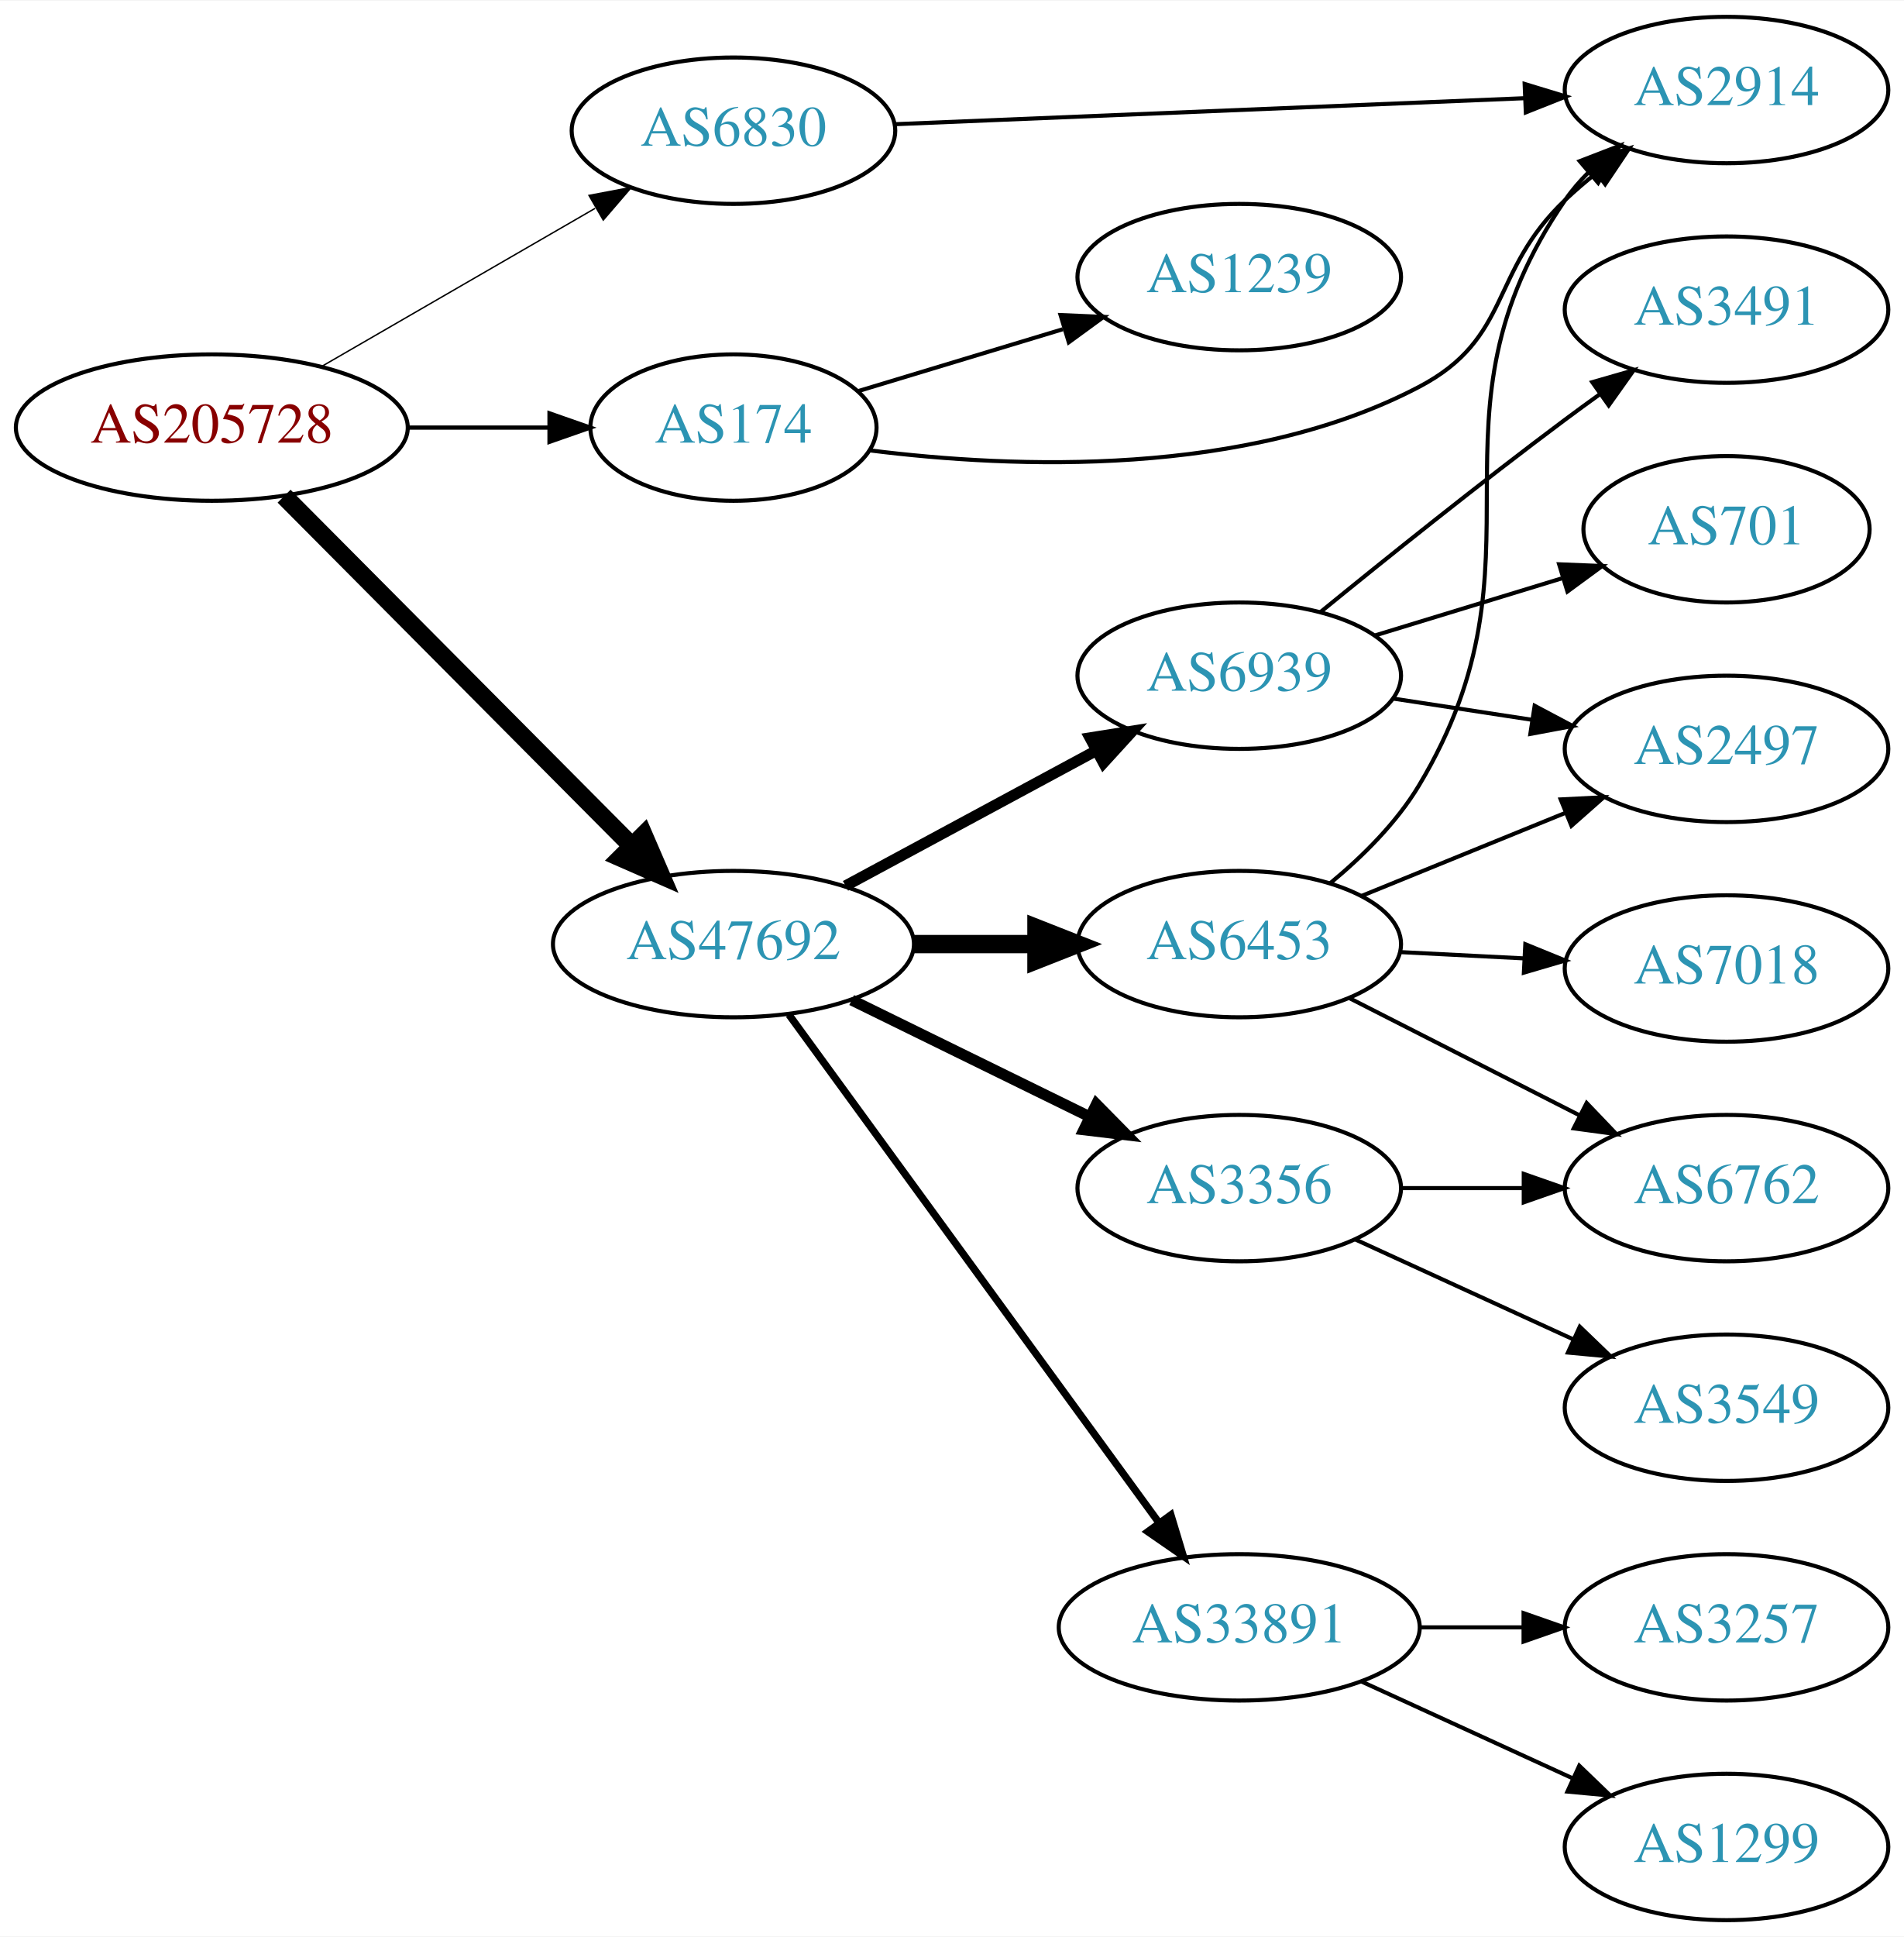
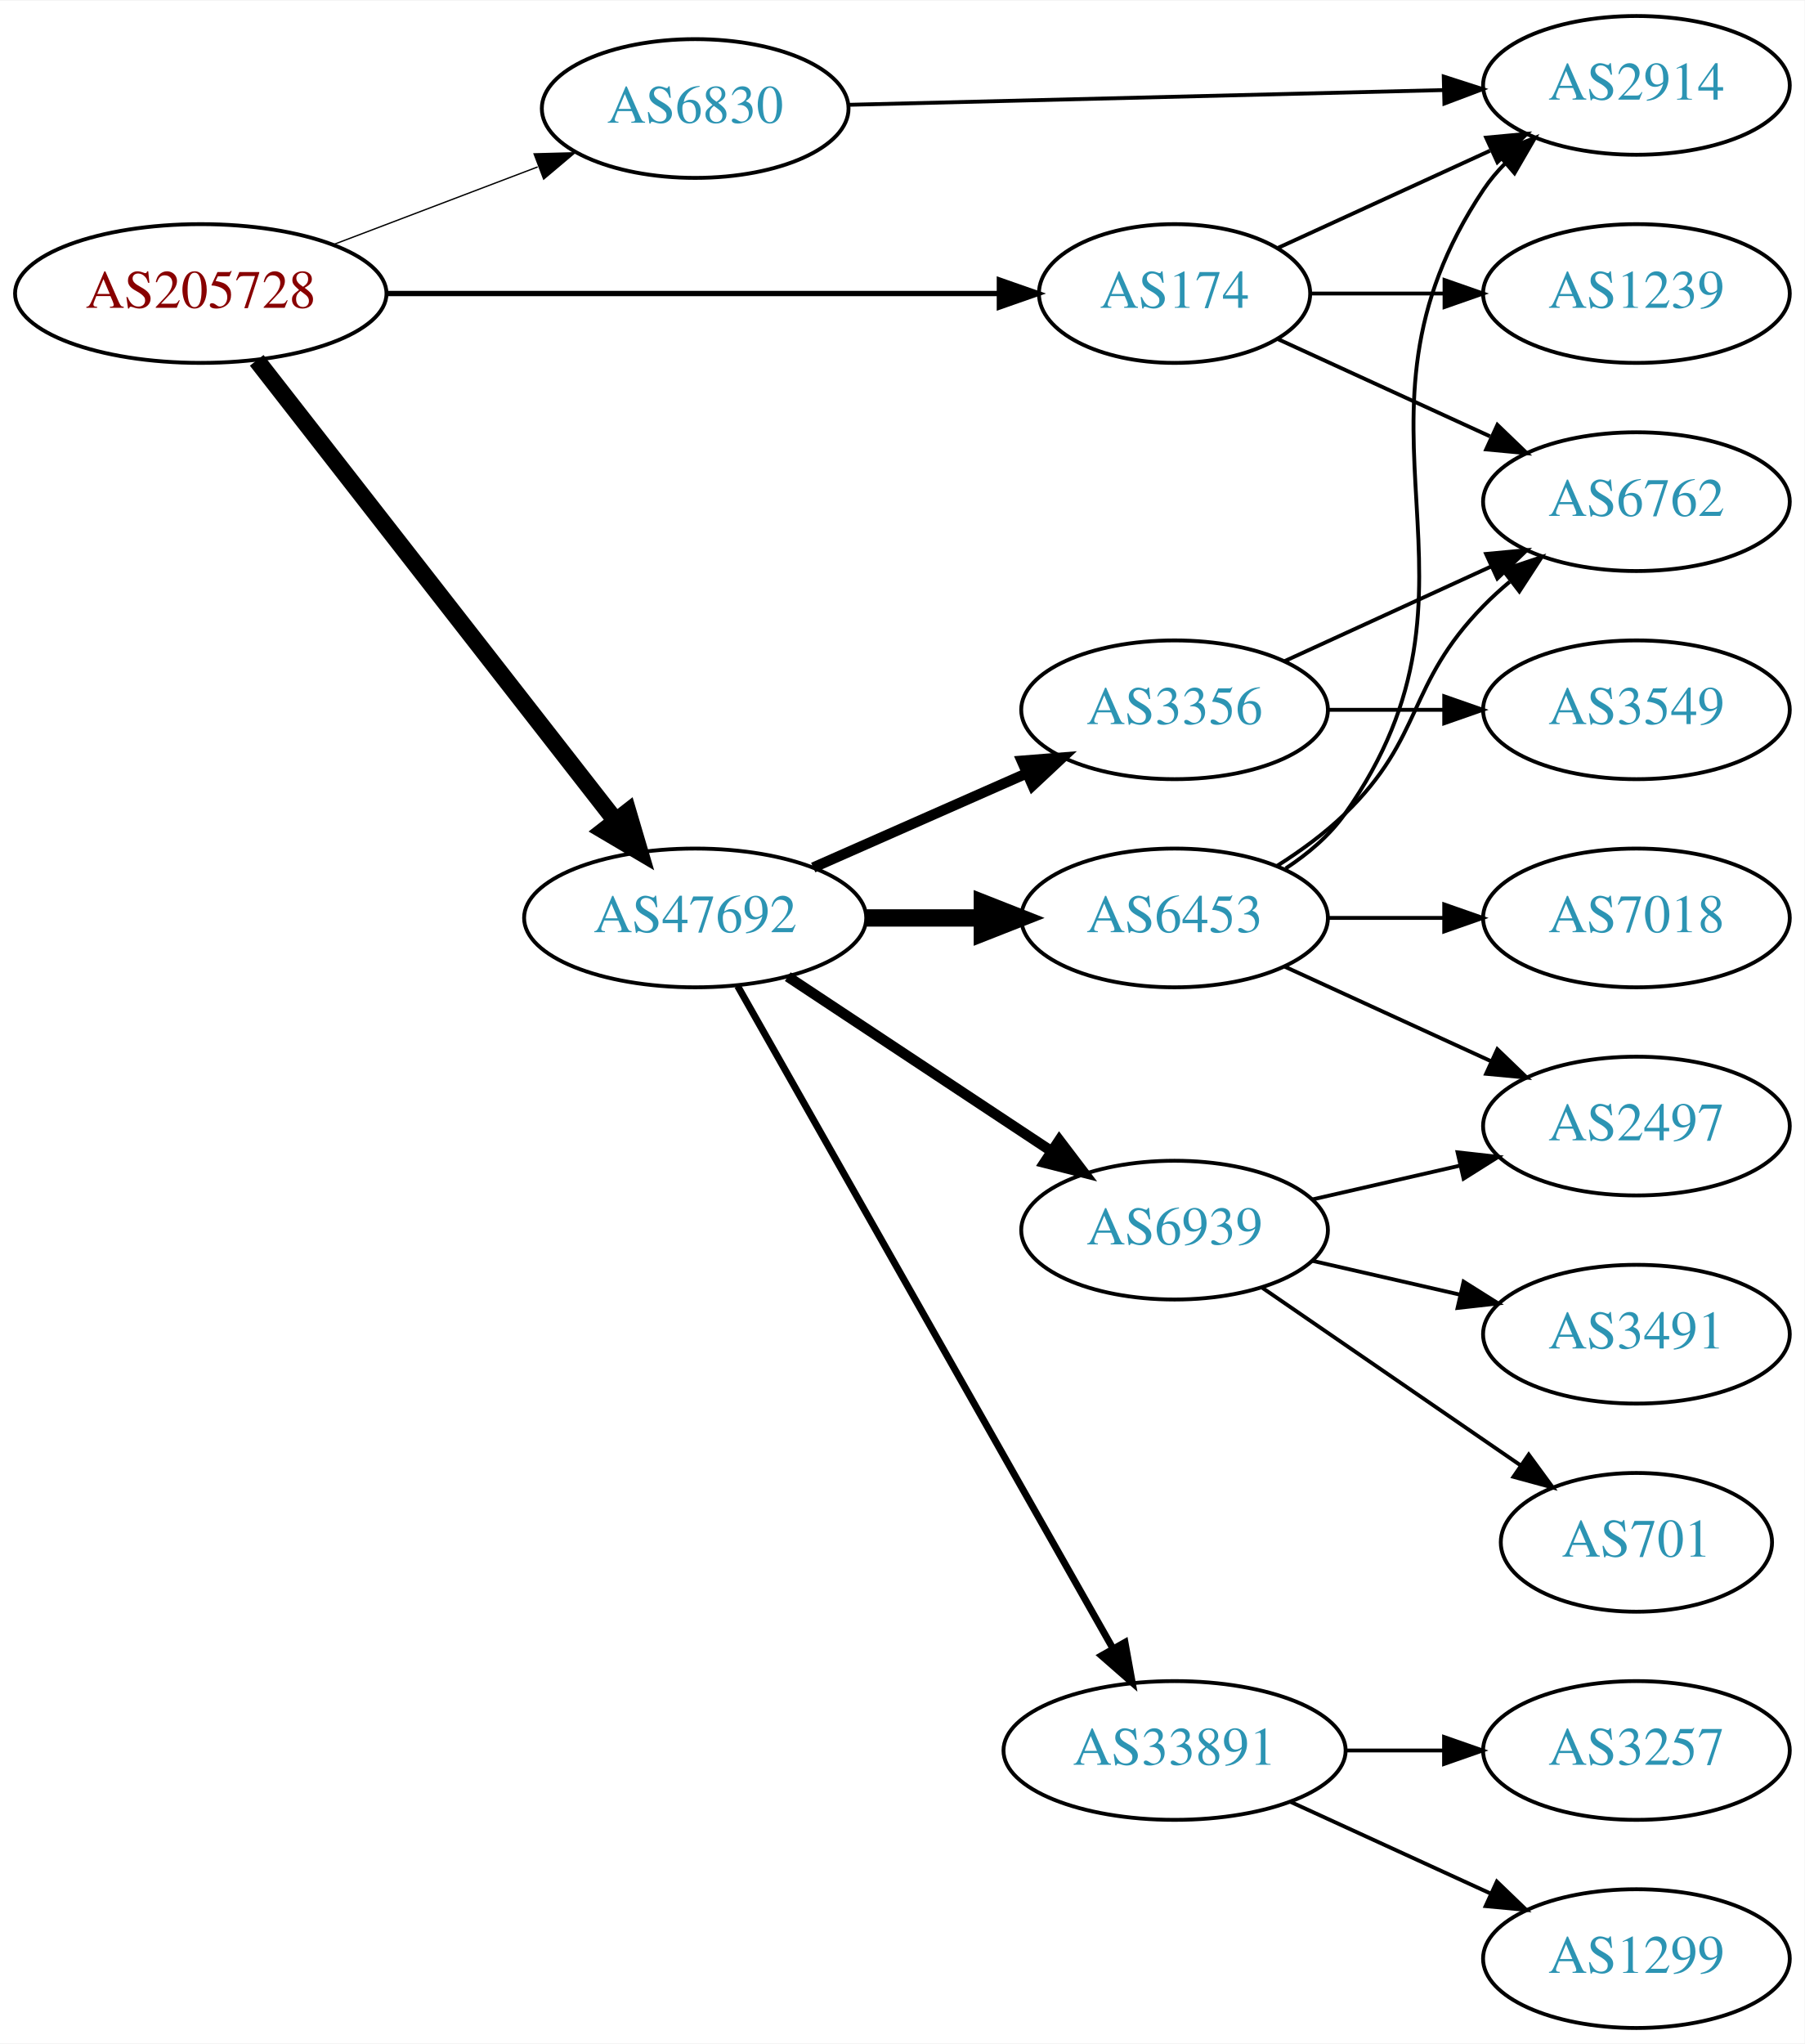
- <svg xmlns="http://www.w3.org/2000/svg" xmlns:xlink="http://www.w3.org/1999/xlink" width="468pt" height="476pt" viewBox="0.00 0.00 468.27 476.00">
-   <g id="graph0" class="graph" transform="scale(1 1) rotate(0) translate(4 472)">
-     <polygon fill="white" stroke="none" points="-4,4 -4,-472 464.269,-472 464.269,4 -4,4" />
+ <svg xmlns="http://www.w3.org/2000/svg" xmlns:xlink="http://www.w3.org/1999/xlink" width="468pt" height="530pt" viewBox="0.00 0.00 468.27 530.00">
+   <g id="graph0" class="graph" transform="scale(1 1) rotate(0) translate(4 526)">
+     <polygon fill="white" stroke="none" points="-4,4 -4,-526 464.269,-526 464.269,4 -4,4" />
    <g id="node1" class="node">
      <g id="a_node1">
        <a xlink:href="/asn/205728" xlink:title="AS205728 ~ Cream Finance IT Austria GmbH [AT]">
-           <ellipse fill="#ffffff" stroke="black" cx="48.096" cy="-367" rx="48.192" ry="18" />
-           <text text-anchor="middle" x="48.096" y="-363.3" font-family="Times,serif" font-size="14.00" fill="#880000">AS205728</text>
+           <ellipse fill="#ffffff" stroke="black" cx="48.096" cy="-450" rx="48.192" ry="18" />
+           <text text-anchor="middle" x="48.096" y="-446.3" font-family="Times,serif" font-size="14.00" fill="#880000">AS205728</text>
        </a>
      </g>
    </g>
    <g id="node2" class="node">
      <g id="a_node2">
        <a xlink:href="/asn/174" xlink:title="AS174 ~ Cogent Communications [US]">
-           <ellipse fill="#ffffff" stroke="black" cx="176.388" cy="-367" rx="35.194" ry="18" />
-           <text text-anchor="middle" x="176.388" y="-363.3" font-family="Times,serif" font-size="14.00" fill="#2c94b3">AS174</text>
+           <ellipse fill="#ffffff" stroke="black" cx="300.78" cy="-450" rx="35.194" ry="18" />
+           <text text-anchor="middle" x="300.78" y="-446.3" font-family="Times,serif" font-size="14.00" fill="#2c94b3">AS174</text>
        </a>
      </g>
    </g>
    <g id="edge1" class="edge">
-       <path fill="none" stroke="black" stroke-width="1.038" d="M96.481,-367C107.842,-367 119.93,-367 131.142,-367" />
-       <polygon fill="black" stroke="black" stroke-width="1.038" points="131.146,-370.5 141.146,-367 131.146,-363.5 131.146,-370.5" />
+       <path fill="none" stroke="black" stroke-width="1.385" d="M96.248,-450C141.81,-450 210.323,-450 255.049,-450" />
+       <polygon fill="black" stroke="black" stroke-width="1.385" points="255.324,-453.5 265.324,-450 255.324,-446.5 255.324,-453.5" />
    </g>
    <g id="node3" class="node">
      <g id="a_node3">
        <a xlink:href="/asn/6830" xlink:title="AS6830 ~ LibertyGlobal [AT]">
-           <ellipse fill="#ffffff" stroke="black" cx="176.388" cy="-440" rx="39.794" ry="18" />
-           <text text-anchor="middle" x="176.388" y="-436.3" font-family="Times,serif" font-size="14.00" fill="#2c94b3">AS6830</text>
+           <ellipse fill="#ffffff" stroke="black" cx="176.388" cy="-498" rx="39.794" ry="18" />
+           <text text-anchor="middle" x="176.388" y="-494.3" font-family="Times,serif" font-size="14.00" fill="#2c94b3">AS6830</text>
        </a>
      </g>
    </g>
    <g id="edge2" class="edge">
-       <path fill="none" stroke="black" stroke-width="0.346" d="M74.957,-381.949C94.445,-393.213 121.313,-408.743 142.355,-420.907" />
-       <polygon fill="black" stroke="black" stroke-width="0.346" points="140.862,-424.086 151.272,-426.06 144.366,-418.026 140.862,-424.086" />
+       <path fill="none" stroke="black" stroke-width="0.346" d="M82.608,-462.737C98.857,-468.913 118.492,-476.375 135.506,-482.842" />
+       <polygon fill="black" stroke="black" stroke-width="0.346" points="134.585,-486.236 145.176,-486.518 137.072,-479.693 134.585,-486.236" />
    </g>
    <g id="node4" class="node">
      <g id="a_node4">
        <a xlink:href="/asn/47692" xlink:title="AS47692 ~ Nessus GmbH [AT]">
-           <ellipse fill="#ffffff" stroke="black" cx="176.388" cy="-240" rx="44.393" ry="18" />
-           <text text-anchor="middle" x="176.388" y="-236.3" font-family="Times,serif" font-size="14.00" fill="#2c94b3">AS47692</text>
+           <ellipse fill="#ffffff" stroke="black" cx="176.388" cy="-288" rx="44.393" ry="18" />
+           <text text-anchor="middle" x="176.388" y="-284.3" font-family="Times,serif" font-size="14.00" fill="#2c94b3">AS47692</text>
        </a>
      </g>
    </g>
    <g id="edge3" class="edge">
-       <path fill="none" stroke="black" stroke-width="4.5" d="M65.866,-350.135C87.757,-328.122 126.219,-289.444 151.245,-264.278" />
-       <polygon fill="black" stroke="black" stroke-width="4.5" points="154.288,-266.802 158.548,-256.934 148.704,-261.249 154.288,-266.802" />
+       <path fill="none" stroke="black" stroke-width="4.5" d="M62.611,-432.663C84.925,-404.04 129.574,-346.767 155.498,-313.514" />
+       <polygon fill="black" stroke="black" stroke-width="4.5" points="158.926,-315.52 161.969,-305.212 152.716,-310.678 158.926,-315.52" />
    </g>
    <g id="node5" class="node">
      <g id="a_node5">
        <a xlink:href="/asn/2914" xlink:title="AS2914 ~ NTT America, Inc. [US]">
-           <ellipse fill="#ffffff" stroke="black" cx="420.622" cy="-450" rx="39.794" ry="18" />
-           <text text-anchor="middle" x="420.622" y="-446.3" font-family="Times,serif" font-size="14.00" fill="#2c94b3">AS2914</text>
+           <ellipse fill="#ffffff" stroke="black" cx="420.622" cy="-504" rx="39.794" ry="18" />
+           <text text-anchor="middle" x="420.622" y="-500.3" font-family="Times,serif" font-size="14.00" fill="#2c94b3">AS2914</text>
        </a>
      </g>
    </g>
    <g id="edge4" class="edge">
-       <path fill="none" stroke="black" d="M210.039,-361.382C245.427,-356.947 302.518,-354.724 344.976,-377 367.965,-389.061 362.128,-405.147 380.976,-423 383.353,-425.251 385.93,-427.458 388.588,-429.58" />
-       <polygon fill="black" stroke="black" points="386.579,-432.448 396.68,-435.647 390.779,-426.848 386.579,-432.448" />
+       <path fill="none" stroke="black" d="M327.641,-461.851C343.761,-469.238 364.764,-478.862 382.629,-487.048" />
+       <polygon fill="black" stroke="black" points="381.631,-490.441 392.18,-491.425 384.548,-484.077 381.631,-490.441" />
    </g>
    <g id="node6" class="node">
      <g id="a_node6">
-         <a xlink:href="/asn/1239" xlink:title="AS1239 ~ Sprint [US]">
-           <ellipse fill="#ffffff" stroke="black" cx="300.78" cy="-404" rx="39.794" ry="18" />
-           <text text-anchor="middle" x="300.78" y="-400.3" font-family="Times,serif" font-size="14.00" fill="#2c94b3">AS1239</text>
+         <a xlink:href="/asn/6762" xlink:title="AS6762 ~ TELECOM ITALIA SPARKLE S.p.A. [IT]">
+           <ellipse fill="#ffffff" stroke="black" cx="420.622" cy="-396" rx="39.794" ry="18" />
+           <text text-anchor="middle" x="420.622" y="-392.3" font-family="Times,serif" font-size="14.00" fill="#2c94b3">AS6762</text>
        </a>
      </g>
    </g>
    <g id="edge5" class="edge">
-       <path fill="none" stroke="black" d="M207.015,-375.957C222.131,-380.526 240.785,-386.165 257.392,-391.186" />
-       <polygon fill="black" stroke="black" points="256.832,-394.673 267.417,-394.217 258.858,-387.973 256.832,-394.673" />
-     </g>
-     <g id="edge6" class="edge">
-       <path fill="none" stroke="black" d="M216.038,-441.596C258.047,-443.33 325.263,-446.105 370.868,-447.987" />
-       <polygon fill="black" stroke="black" points="370.973,-451.495 381.109,-448.41 371.262,-444.501 370.973,-451.495" />
+       <path fill="none" stroke="black" d="M327.641,-438.149C343.761,-430.762 364.764,-421.138 382.629,-412.952" />
+       <polygon fill="black" stroke="black" points="384.548,-415.923 392.18,-408.575 381.631,-409.559 384.548,-415.923" />
    </g>
    <g id="node7" class="node">
      <g id="a_node7">
-         <a xlink:href="/asn/6453" xlink:title="AS6453 ~ TATA COMMUNICATIONS (AMERICA) INC [US]">
-           <ellipse fill="#ffffff" stroke="black" cx="300.78" cy="-240" rx="39.794" ry="18" />
-           <text text-anchor="middle" x="300.78" y="-236.3" font-family="Times,serif" font-size="14.00" fill="#2c94b3">AS6453</text>
-         </a>
-       </g>
+         <a xlink:href="/asn/1239" xlink:title="AS1239 ~ Sprint [US]">
+           <ellipse fill="#ffffff" stroke="black" cx="420.622" cy="-450" rx="39.794" ry="18" />
+           <text text-anchor="middle" x="420.622" y="-446.3" font-family="Times,serif" font-size="14.00" fill="#2c94b3">AS1239</text>
+         </a>
+       </g>
+     </g>
+     <g id="edge6" class="edge">
+       <path fill="none" stroke="black" d="M336.181,-450C347.005,-450 359.173,-450 370.8,-450" />
+       <polygon fill="black" stroke="black" points="370.831,-453.5 380.831,-450 370.831,-446.5 370.831,-453.5" />
    </g>
    <g id="edge7" class="edge">
-       <path fill="none" stroke="black" stroke-width="4.5" d="M220.883,-240C230.572,-240 240.909,-240 250.802,-240" />
-       <polygon fill="black" stroke="black" stroke-width="4.5" points="250.904,-243.938 260.904,-240 250.904,-236.063 250.904,-243.938" />
+       <path fill="none" stroke="black" d="M216.038,-498.957C257.923,-499.995 324.867,-501.653 370.464,-502.782" />
+       <polygon fill="black" stroke="black" points="370.625,-506.287 380.708,-503.036 370.798,-499.289 370.625,-506.287" />
    </g>
    <g id="node8" class="node">
      <g id="a_node8">
-         <a xlink:href="/asn/6939" xlink:title="AS6939 ~ Hurricane Electric LLC [US]">
-           <ellipse fill="#ffffff" stroke="black" cx="300.78" cy="-306" rx="39.794" ry="18" />
-           <text text-anchor="middle" x="300.78" y="-302.3" font-family="Times,serif" font-size="14.00" fill="#2c94b3">AS6939</text>
+         <a xlink:href="/asn/3356" xlink:title="AS3356 ~ Level 3 Parent, LLC [US]">
+           <ellipse fill="#ffffff" stroke="black" cx="300.78" cy="-342" rx="39.794" ry="18" />
+           <text text-anchor="middle" x="300.78" y="-338.3" font-family="Times,serif" font-size="14.00" fill="#2c94b3">AS3356</text>
        </a>
      </g>
    </g>
    <g id="edge8" class="edge">
-       <path fill="none" stroke="black" stroke-width="2.7" d="M203.945,-254.321C222.032,-264.074 246.137,-277.073 265.647,-287.594" />
-       <polygon fill="black" stroke="black" stroke-width="2.7" points="264.066,-290.718 274.529,-292.384 267.388,-284.556 264.066,-290.718" />
+       <path fill="none" stroke="black" stroke-width="2.7" d="M207.015,-301.072C223.61,-308.393 244.469,-317.597 262.203,-325.421" />
+       <polygon fill="black" stroke="black" stroke-width="2.7" points="261.124,-328.77 271.686,-329.605 263.95,-322.366 261.124,-328.77" />
    </g>
    <g id="node9" class="node">
      <g id="a_node9">
-         <a xlink:href="/asn/3356" xlink:title="AS3356 ~ Level 3 Parent, LLC [US]">
-           <ellipse fill="#ffffff" stroke="black" cx="300.78" cy="-180" rx="39.794" ry="18" />
-           <text text-anchor="middle" x="300.78" y="-176.3" font-family="Times,serif" font-size="14.00" fill="#2c94b3">AS3356</text>
+         <a xlink:href="/asn/6453" xlink:title="AS6453 ~ TATA COMMUNICATIONS (AMERICA) INC [US]">
+           <ellipse fill="#ffffff" stroke="black" cx="300.78" cy="-288" rx="39.794" ry="18" />
+           <text text-anchor="middle" x="300.78" y="-284.3" font-family="Times,serif" font-size="14.00" fill="#2c94b3">AS6453</text>
        </a>
      </g>
    </g>
    <g id="edge9" class="edge">
-       <path fill="none" stroke="black" stroke-width="2.7" d="M205.467,-226.235C222.855,-217.711 245.347,-206.684 264.005,-197.538" />
-       <polygon fill="black" stroke="black" stroke-width="2.7" points="265.652,-200.628 273.09,-193.084 262.571,-194.343 265.652,-200.628" />
+       <path fill="none" stroke="black" stroke-width="4.5" d="M220.883,-288C230.572,-288 240.909,-288 250.802,-288" />
+       <polygon fill="black" stroke="black" stroke-width="4.5" points="250.904,-291.938 260.904,-288 250.904,-284.063 250.904,-291.938" />
    </g>
    <g id="node10" class="node">
      <g id="a_node10">
+         <a xlink:href="/asn/6939" xlink:title="AS6939 ~ Hurricane Electric LLC [US]">
+           <ellipse fill="#ffffff" stroke="black" cx="300.78" cy="-207" rx="39.794" ry="18" />
+           <text text-anchor="middle" x="300.78" y="-203.3" font-family="Times,serif" font-size="14.00" fill="#2c94b3">AS6939</text>
+         </a>
+       </g>
+     </g>
+     <g id="edge10" class="edge">
+       <path fill="none" stroke="black" stroke-width="2.7" d="M200.409,-272.765C219.762,-259.956 247.598,-241.534 268.888,-227.445" />
+       <polygon fill="black" stroke="black" stroke-width="2.7" points="270.868,-230.331 277.275,-221.893 267.005,-224.494 270.868,-230.331" />
+     </g>
+     <g id="node11" class="node">
+       <g id="a_node11">
        <a xlink:href="/asn/33891" xlink:title="AS33891 ~ CORE-BACKBONE GMBH GLOBAL NETWORK [DE]">
          <ellipse fill="#ffffff" stroke="black" cx="300.78" cy="-72" rx="44.393" ry="18" />
          <text text-anchor="middle" x="300.78" y="-68.3" font-family="Times,serif" font-size="14.00" fill="#2c94b3">AS33891</text>
        </a>
      </g>
    </g>
-     <g id="edge10" class="edge">
-       <path fill="none" stroke="black" stroke-width="1.8" d="M190.025,-222.654C211.646,-192.976 255.836,-132.318 281.051,-97.707" />
-       <polygon fill="black" stroke="black" stroke-width="1.8" points="283.968,-99.647 287.028,-89.504 278.311,-95.525 283.968,-99.647" />
-     </g>
-     <g id="edge14" class="edge">
-       <path fill="none" stroke="black" d="M323.213,-255.021C331.11,-261.553 339.463,-269.818 344.976,-279 378.932,-335.559 343.564,-368.664 380.976,-423 382.629,-425.402 384.571,-427.658 386.689,-429.762" />
-       <polygon fill="black" stroke="black" points="384.519,-432.511 394.404,-436.325 389.054,-427.179 384.519,-432.511" />
-     </g>
-     <g id="node11" class="node">
-       <g id="a_node11">
-         <a xlink:href="/asn/7018" xlink:title="AS7018 ~ AT&amp;T Services, Inc. [US]">
-           <ellipse fill="#ffffff" stroke="black" cx="420.622" cy="-234" rx="39.794" ry="18" />
-           <text text-anchor="middle" x="420.622" y="-230.3" font-family="Times,serif" font-size="14.00" fill="#2c94b3">AS7018</text>
-         </a>
-       </g>
-     </g>
    <g id="edge11" class="edge">
-       <path fill="none" stroke="black" d="M340.366,-238.035C350.132,-237.538 360.749,-236.998 370.943,-236.479" />
-       <polygon fill="black" stroke="black" points="371.14,-239.973 380.95,-235.969 370.784,-232.982 371.14,-239.973" />
+       <path fill="none" stroke="black" stroke-width="1.8" d="M187.403,-270.324C208.883,-232.416 259.477,-143.127 284.797,-98.442" />
+       <polygon fill="black" stroke="black" stroke-width="1.8" points="287.912,-100.043 289.797,-89.618 281.822,-96.592 287.912,-100.043" />
+     </g>
+     <g id="edge13" class="edge">
+       <path fill="none" stroke="black" d="M329.409,-354.661C345.366,-361.973 365.636,-371.261 382.919,-379.181" />
+       <polygon fill="black" stroke="black" points="381.617,-382.435 392.167,-383.419 384.534,-376.071 381.617,-382.435" />
    </g>
    <g id="node12" class="node">
      <g id="a_node12">
-         <a xlink:href="/asn/2497" xlink:title="AS2497 ~ Internet Initiative Japan Inc. [JP]">
-           <ellipse fill="#ffffff" stroke="black" cx="420.622" cy="-288" rx="39.794" ry="18" />
-           <text text-anchor="middle" x="420.622" y="-284.3" font-family="Times,serif" font-size="14.00" fill="#2c94b3">AS2497</text>
+         <a xlink:href="/asn/3549" xlink:title="AS3549 ~ Level 3 Parent, LLC [US]">
+           <ellipse fill="#ffffff" stroke="black" cx="420.622" cy="-342" rx="39.794" ry="18" />
+           <text text-anchor="middle" x="420.622" y="-338.3" font-family="Times,serif" font-size="14.00" fill="#2c94b3">AS3549</text>
        </a>
      </g>
    </g>
    <g id="edge12" class="edge">
-       <path fill="none" stroke="black" d="M330.909,-251.865C346.065,-258.038 364.789,-265.665 381.123,-272.318" />
-       <polygon fill="black" stroke="black" points="379.838,-275.574 390.419,-276.105 382.478,-269.091 379.838,-275.574" />
+       <path fill="none" stroke="black" d="M340.692,-342C350.246,-342 360.595,-342 370.558,-342" />
+       <polygon fill="black" stroke="black" points="370.751,-345.5 380.75,-342 370.75,-338.5 370.751,-345.5" />
+     </g>
+     <g id="edge15" class="edge">
+       <path fill="none" stroke="black" d="M329.613,-300.838C335.428,-304.661 340.994,-309.367 344.976,-315 387.555,-375.225 339.951,-415.706 380.976,-477 382.598,-479.423 384.516,-481.695 386.618,-483.81" />
+       <polygon fill="black" stroke="black" points="384.432,-486.546 394.303,-490.393 388.986,-481.229 384.432,-486.546" />
+     </g>
+     <g id="edge17" class="edge">
+       <path fill="none" stroke="black" d="M327.309,-301.462C333.472,-305.362 339.773,-309.948 344.976,-315 365.669,-335.094 360.803,-348.383 380.976,-369 383.069,-371.139 385.352,-373.218 387.729,-375.21" />
+       <polygon fill="black" stroke="black" points="385.972,-378.275 396.028,-381.611 390.247,-372.732 385.972,-378.275" />
    </g>
    <g id="node13" class="node">
      <g id="a_node13">
-         <a xlink:href="/asn/6762" xlink:title="AS6762 ~ TELECOM ITALIA SPARKLE S.p.A. [IT]">
-           <ellipse fill="#ffffff" stroke="black" cx="420.622" cy="-180" rx="39.794" ry="18" />
-           <text text-anchor="middle" x="420.622" y="-176.3" font-family="Times,serif" font-size="14.00" fill="#2c94b3">AS6762</text>
-         </a>
-       </g>
-     </g>
-     <g id="edge13" class="edge">
-       <path fill="none" stroke="black" d="M327.933,-226.684C344.563,-218.217 366.299,-207.15 384.433,-197.917" />
-       <polygon fill="black" stroke="black" points="386.219,-200.935 393.542,-193.279 383.043,-194.697 386.219,-200.935" />
-     </g>
-     <g id="edge17" class="edge">
-       <path fill="none" stroke="black" d="M338.742,-300.354C349.492,-298.712 361.379,-296.896 372.656,-295.174" />
-       <polygon fill="black" stroke="black" points="373.434,-298.596 382.791,-293.626 372.377,-291.676 373.434,-298.596" />
+         <a xlink:href="/asn/2497" xlink:title="AS2497 ~ Internet Initiative Japan Inc. [JP]">
+           <ellipse fill="#ffffff" stroke="black" cx="420.622" cy="-234" rx="39.794" ry="18" />
+           <text text-anchor="middle" x="420.622" y="-230.3" font-family="Times,serif" font-size="14.00" fill="#2c94b3">AS2497</text>
+         </a>
+       </g>
+     </g>
+     <g id="edge14" class="edge">
+       <path fill="none" stroke="black" d="M329.409,-275.339C345.366,-268.027 365.636,-258.739 382.919,-250.819" />
+       <polygon fill="black" stroke="black" points="384.534,-253.929 392.167,-246.581 381.617,-247.565 384.534,-253.929" />
    </g>
    <g id="node14" class="node">
      <g id="a_node14">
-         <a xlink:href="/asn/701" xlink:title="AS701 ~ UUNET [US]">
-           <ellipse fill="#ffffff" stroke="black" cx="420.622" cy="-342" rx="35.194" ry="18" />
-           <text text-anchor="middle" x="420.622" y="-338.3" font-family="Times,serif" font-size="14.00" fill="#2c94b3">AS701</text>
-         </a>
-       </g>
-     </g>
-     <g id="edge15" class="edge">
-       <path fill="none" stroke="black" d="M334.293,-315.932C348.463,-320.261 365.203,-325.375 380.085,-329.922" />
-       <polygon fill="black" stroke="black" points="379.451,-333.388 390.038,-332.962 381.497,-326.693 379.451,-333.388" />
+         <a xlink:href="/asn/7018" xlink:title="AS7018 ~ AT&amp;T Services, Inc. [US]">
+           <ellipse fill="#ffffff" stroke="black" cx="420.622" cy="-288" rx="39.794" ry="18" />
+           <text text-anchor="middle" x="420.622" y="-284.3" font-family="Times,serif" font-size="14.00" fill="#2c94b3">AS7018</text>
+         </a>
+       </g>
+     </g>
+     <g id="edge16" class="edge">
+       <path fill="none" stroke="black" d="M340.692,-288C350.246,-288 360.595,-288 370.558,-288" />
+       <polygon fill="black" stroke="black" points="370.751,-291.5 380.75,-288 370.75,-284.5 370.751,-291.5" />
+     </g>
+     <g id="edge20" class="edge">
+       <path fill="none" stroke="black" d="M336.499,-214.955C348.499,-217.704 362.12,-220.825 374.812,-223.733" />
+       <polygon fill="black" stroke="black" points="374.215,-227.187 384.744,-226.009 375.778,-220.364 374.215,-227.187" />
    </g>
    <g id="node15" class="node">
      <g id="a_node15">
        <a xlink:href="/asn/3491" xlink:title="AS3491 ~ PCCW Global, Inc. [US]">
-           <ellipse fill="#ffffff" stroke="black" cx="420.622" cy="-396" rx="39.794" ry="18" />
-           <text text-anchor="middle" x="420.622" y="-392.3" font-family="Times,serif" font-size="14.00" fill="#2c94b3">AS3491</text>
-         </a>
-       </g>
-     </g>
-     <g id="edge16" class="edge">
-       <path fill="none" stroke="black" d="M320.723,-321.614C336.607,-334.574 359.993,-353.348 380.976,-369 383.75,-371.069 386.661,-373.191 389.59,-375.293" />
-       <polygon fill="black" stroke="black" points="387.603,-378.174 397.787,-381.098 391.649,-372.462 387.603,-378.174" />
+           <ellipse fill="#ffffff" stroke="black" cx="420.622" cy="-180" rx="39.794" ry="18" />
+           <text text-anchor="middle" x="420.622" y="-176.3" font-family="Times,serif" font-size="14.00" fill="#2c94b3">AS3491</text>
+         </a>
+       </g>
    </g>
    <g id="edge18" class="edge">
-       <path fill="none" stroke="black" d="M340.692,-180C350.246,-180 360.595,-180 370.558,-180" />
-       <polygon fill="black" stroke="black" points="370.751,-183.5 380.75,-180 370.75,-176.5 370.751,-183.5" />
+       <path fill="none" stroke="black" d="M336.499,-199.045C348.499,-196.296 362.12,-193.175 374.812,-190.267" />
+       <polygon fill="black" stroke="black" points="375.778,-193.636 384.744,-187.991 374.215,-186.813 375.778,-193.636" />
    </g>
    <g id="node16" class="node">
      <g id="a_node16">
-         <a xlink:href="/asn/3549" xlink:title="AS3549 ~ Level 3 Parent, LLC [US]">
-           <ellipse fill="#ffffff" stroke="black" cx="420.622" cy="-126" rx="39.794" ry="18" />
-           <text text-anchor="middle" x="420.622" y="-122.3" font-family="Times,serif" font-size="14.00" fill="#2c94b3">AS3549</text>
+         <a xlink:href="/asn/701" xlink:title="AS701 ~ UUNET [US]">
+           <ellipse fill="#ffffff" stroke="black" cx="420.622" cy="-126" rx="35.194" ry="18" />
+           <text text-anchor="middle" x="420.622" y="-122.3" font-family="Times,serif" font-size="14.00" fill="#2c94b3">AS701</text>
        </a>
      </g>
    </g>
    <g id="edge19" class="edge">
-       <path fill="none" stroke="black" d="M329.409,-167.339C345.366,-160.027 365.636,-150.739 382.919,-142.819" />
-       <polygon fill="black" stroke="black" points="384.534,-145.929 392.167,-138.581 381.617,-139.565 384.534,-145.929" />
+       <path fill="none" stroke="black" d="M323.394,-192.143C342.231,-179.195 369.711,-160.307 390.487,-146.027" />
+       <polygon fill="black" stroke="black" points="392.677,-148.768 398.935,-140.219 388.712,-142.999 392.677,-148.768" />
    </g>
    <g id="node17" class="node">
      <g id="a_node17">
+         <a xlink:href="/asn/3257" xlink:title="AS3257 ~ GTT [DE]">
+           <ellipse fill="#ffffff" stroke="black" cx="420.622" cy="-72" rx="39.794" ry="18" />
+           <text text-anchor="middle" x="420.622" y="-68.3" font-family="Times,serif" font-size="14.00" fill="#2c94b3">AS3257</text>
+         </a>
+       </g>
+     </g>
+     <g id="edge21" class="edge">
+       <path fill="none" stroke="black" d="M344.991,-72C353.303,-72 362.066,-72 370.548,-72" />
+       <polygon fill="black" stroke="black" points="370.707,-75.5 380.707,-72 370.707,-68.5 370.707,-75.5" />
+     </g>
+     <g id="node18" class="node">
+       <g id="a_node18">
        <a xlink:href="/asn/1299" xlink:title="AS1299 ~ Telia Carrier [EU]">
          <ellipse fill="#ffffff" stroke="black" cx="420.622" cy="-18" rx="39.794" ry="18" />
          <text text-anchor="middle" x="420.622" y="-14.3" font-family="Times,serif" font-size="14.00" fill="#2c94b3">AS1299</text>
        </a>
      </g>
    </g>
-     <g id="edge20" class="edge">
+     <g id="edge22" class="edge">
      <path fill="none" stroke="black" d="M330.909,-58.652C346.521,-51.498 365.918,-42.609 382.59,-34.969" />
      <polygon fill="black" stroke="black" points="384.409,-37.986 392.042,-30.638 381.493,-31.622 384.409,-37.986" />
    </g>
-     <g id="node18" class="node">
-       <g id="a_node18">
-         <a xlink:href="/asn/3257" xlink:title="AS3257 ~ GTT [DE]">
-           <ellipse fill="#ffffff" stroke="black" cx="420.622" cy="-72" rx="39.794" ry="18" />
-           <text text-anchor="middle" x="420.622" y="-68.3" font-family="Times,serif" font-size="14.00" fill="#2c94b3">AS3257</text>
-         </a>
-       </g>
-     </g>
-     <g id="edge21" class="edge">
-       <path fill="none" stroke="black" d="M344.991,-72C353.303,-72 362.066,-72 370.548,-72" />
-       <polygon fill="black" stroke="black" points="370.707,-75.5 380.707,-72 370.707,-68.5 370.707,-75.5" />
-     </g>
  </g>
</svg>
